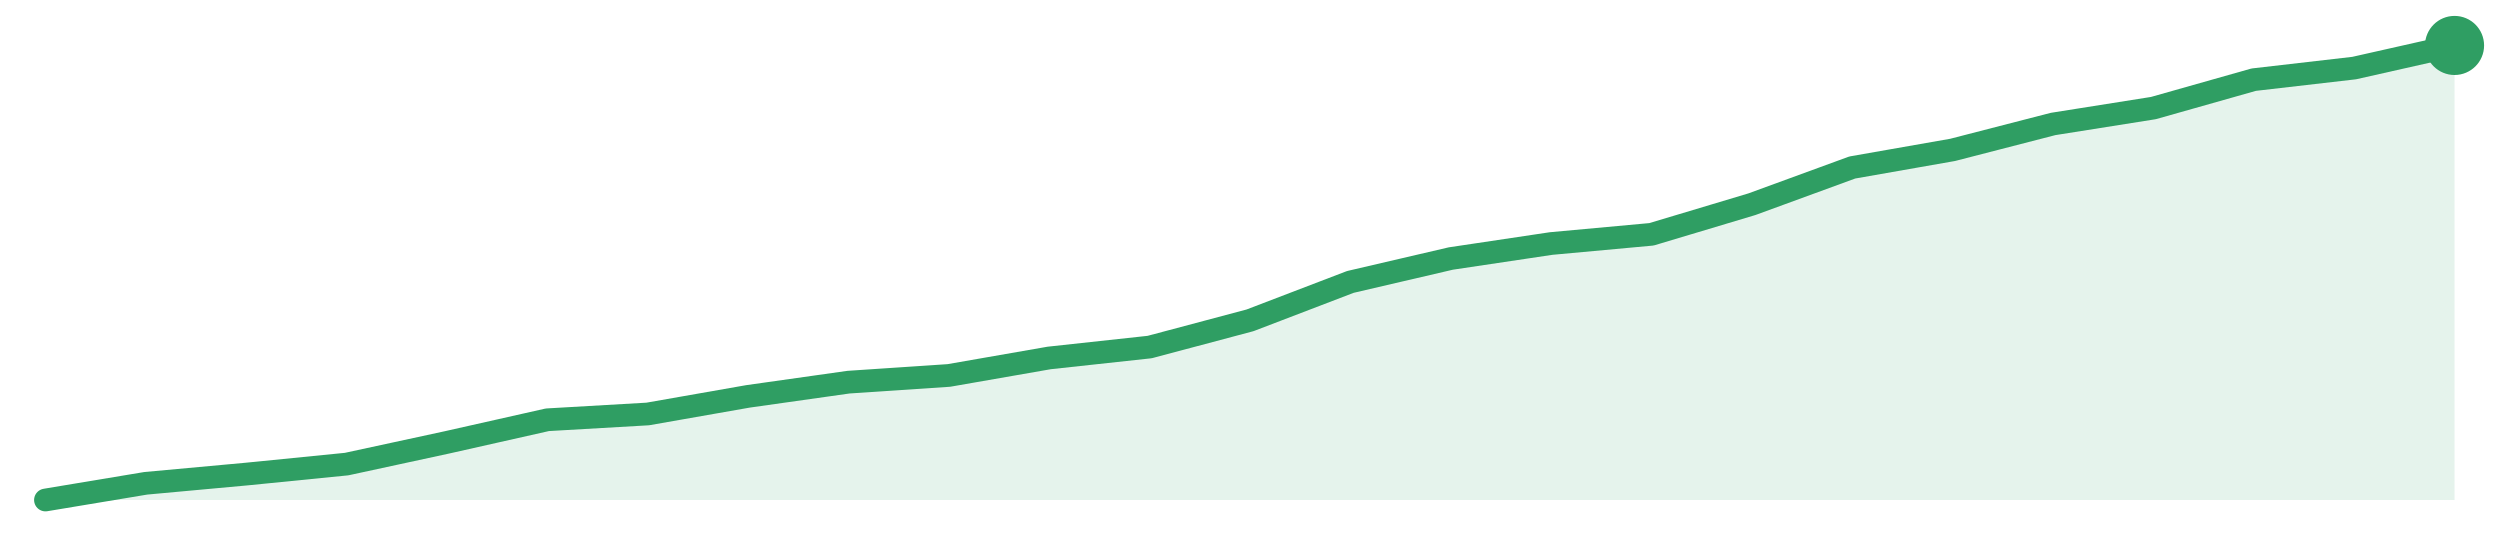
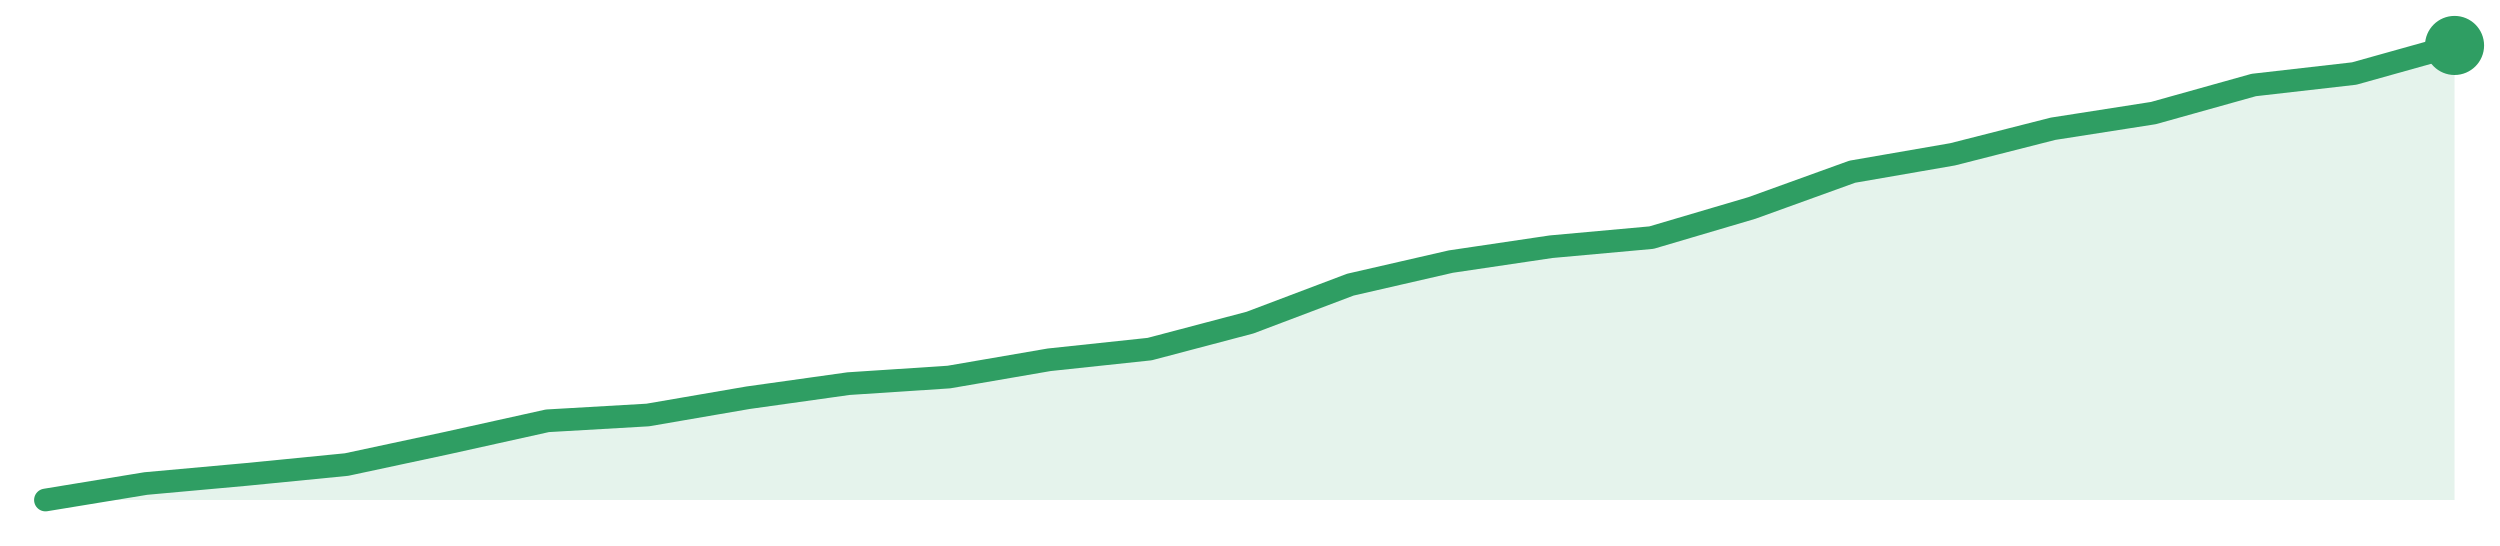
<svg xmlns="http://www.w3.org/2000/svg" width="220" height="48" viewBox="0 0 220 48" role="img" aria-label="trend">
-   <path d="M4.0,44.0 L4.0,44.0 L12.83,42.53 L21.67,41.72 L30.5,40.84 L39.33,38.93 L48.17,36.94 L57.0,36.43 L65.83,34.88 L74.67,33.63 L83.5,33.04 L92.33,31.5 L101.17,30.54 L110.0,28.19 L118.83,24.81 L127.67,22.75 L136.5,21.43 L145.33,20.62 L154.17,17.97 L163.0,14.74 L171.83,13.19 L180.67,10.91 L189.5,9.51 L198.33,7.01 L207.17,5.99 L216.0,4.0 L216.0,44.0 Z" fill="#2f9e631f" />
-   <path d="M4.0,44.0 L12.83,42.53 L21.67,41.72 L30.5,40.84 L39.33,38.93 L48.17,36.94 L57.0,36.43 L65.83,34.88 L74.67,33.63 L83.5,33.04 L92.33,31.5 L101.17,30.54 L110.0,28.19 L118.83,24.81 L127.67,22.75 L136.5,21.43 L145.33,20.62 L154.17,17.97 L163.0,14.74 L171.83,13.19 L180.67,10.91 L189.5,9.51 L198.33,7.01 L207.17,5.99 L216.0,4.0" fill="none" stroke="#2f9e63" stroke-width="2" stroke-linejoin="round" stroke-linecap="round" />
+   <path d="M4.0,44.0 L4.0,44.0 L12.83,42.55 L21.67,41.75 L30.5,40.88 L39.33,38.99 L48.17,37.03 L57.0,36.52 L65.83,35.0 L74.67,33.76 L83.5,33.18 L92.33,31.66 L101.17,30.72 L110.0,28.39 L118.83,25.05 L127.67,23.02 L136.5,21.71 L145.33,20.91 L154.17,18.3 L163.0,15.11 L171.83,13.58 L180.67,11.33 L189.5,9.95 L198.33,7.48 L207.17,6.47 L216.0,4.0 L216.0,44.0 Z" fill="#2f9e631f" />
+   <path d="M4.0,44.0 L12.83,42.55 L21.67,41.75 L30.5,40.88 L39.33,38.99 L48.17,37.03 L57.0,36.52 L65.83,35.0 L74.67,33.76 L83.5,33.18 L92.33,31.66 L101.17,30.72 L110.0,28.39 L118.83,25.05 L127.67,23.02 L136.5,21.71 L145.33,20.91 L154.17,18.3 L163.0,15.11 L171.83,13.58 L180.67,11.33 L189.5,9.95 L198.33,7.48 L207.17,6.47 L216.0,4.0" fill="none" stroke="#2f9e63" stroke-width="2" stroke-linejoin="round" stroke-linecap="round" />
  <circle cx="216.0" cy="4.0" r="2.6" fill="#2f9e63" />
</svg>
